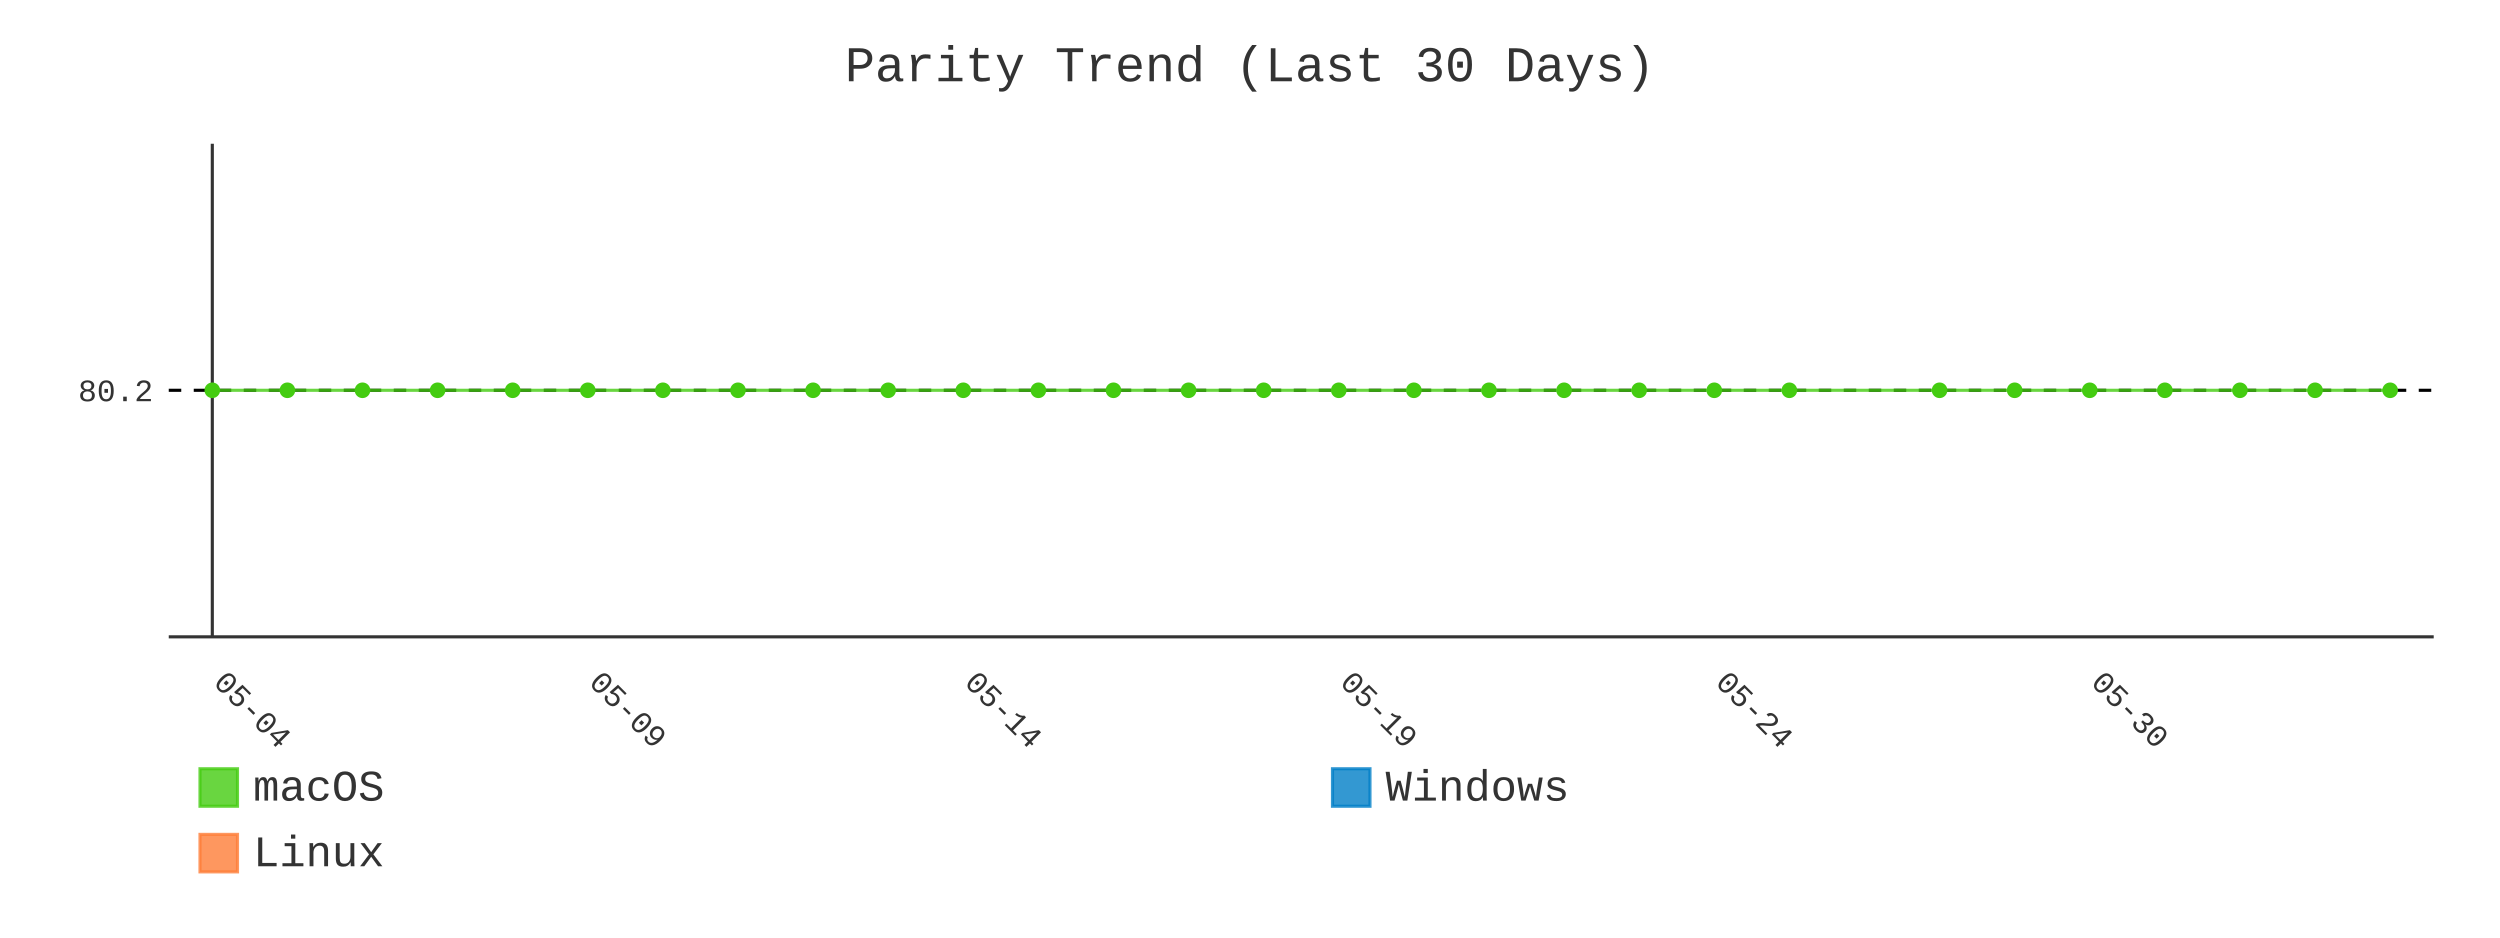
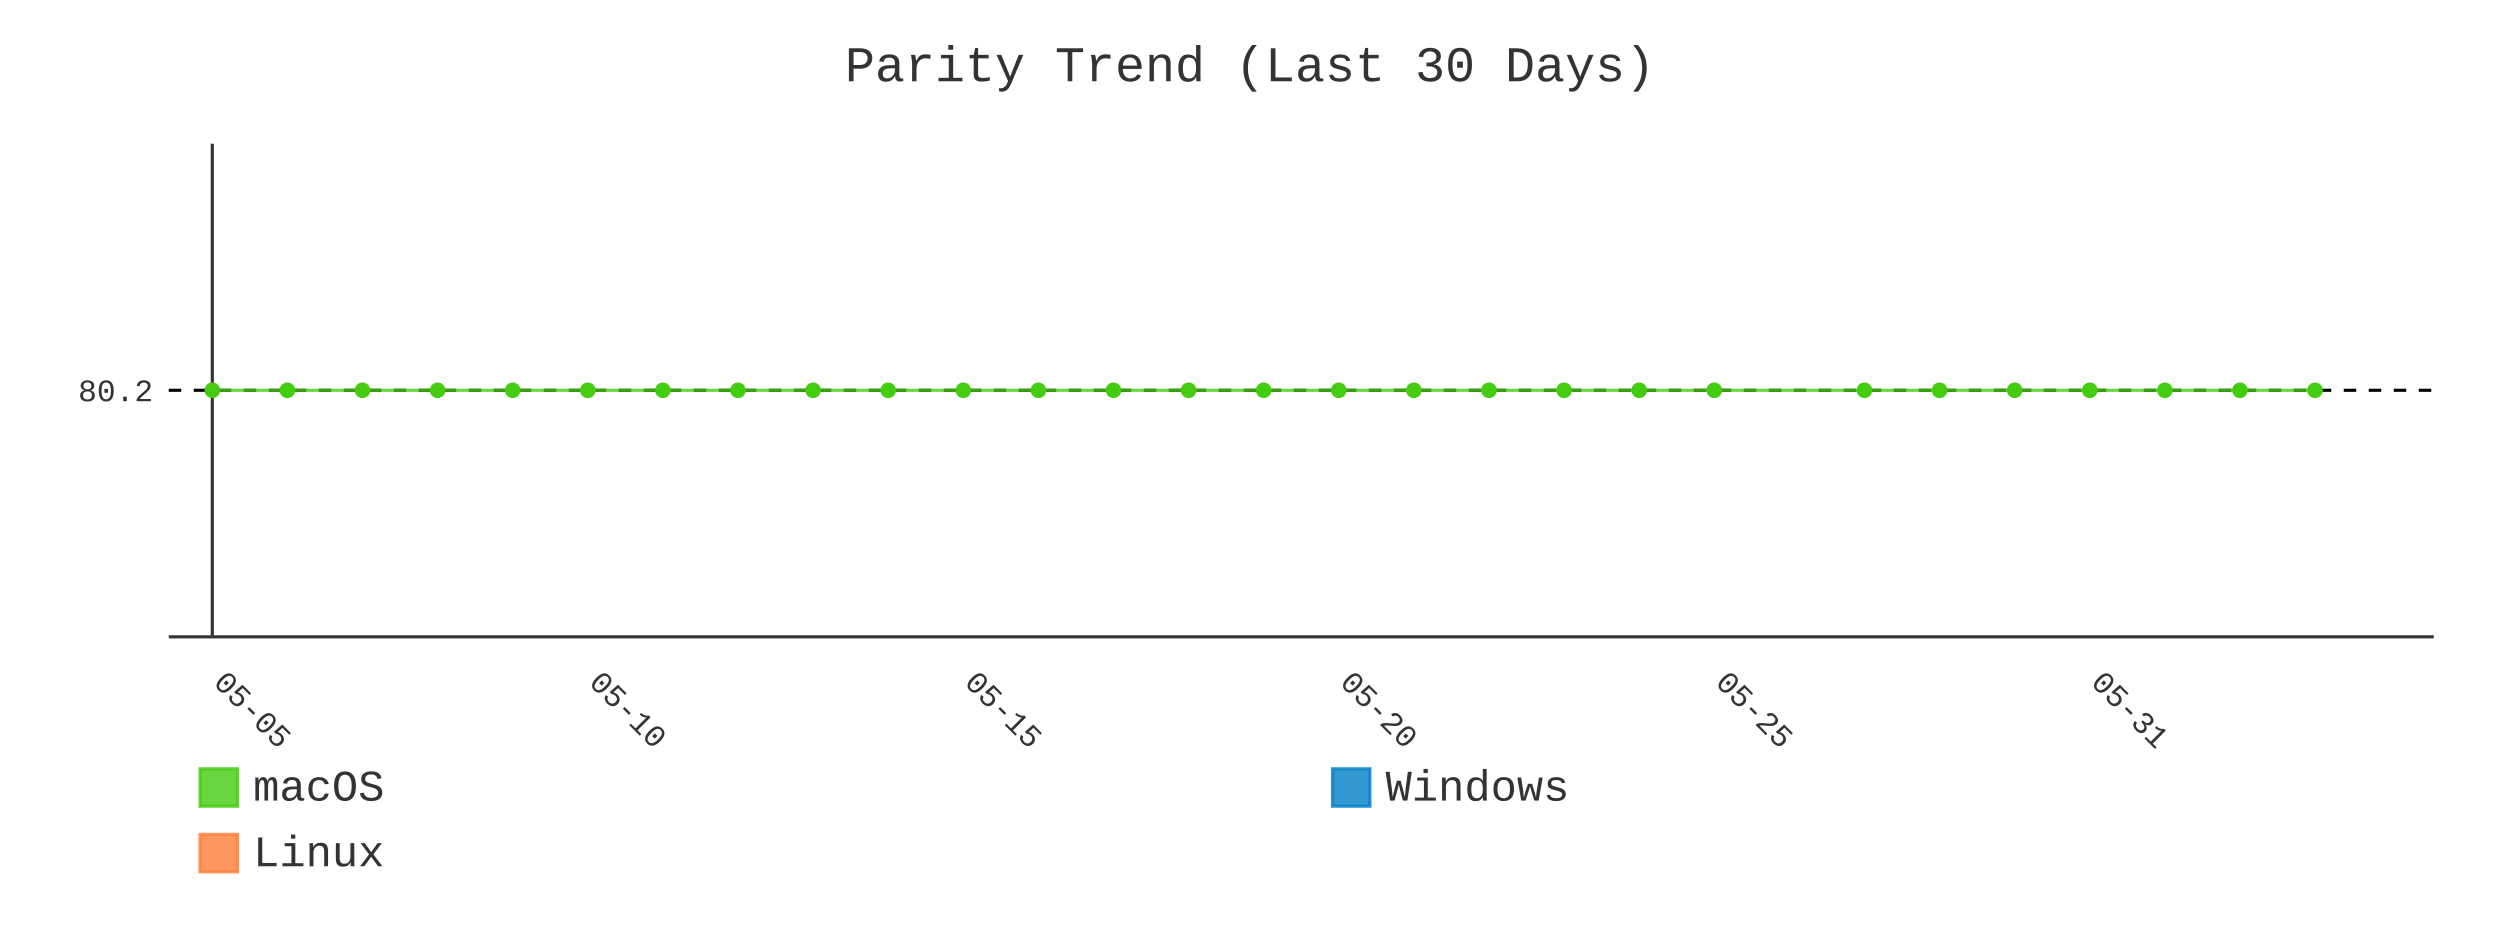
- <svg xmlns="http://www.w3.org/2000/svg" id="chart-16747a87-0990-490c-bb1d-c9a5ea6c3e59" class="pygal-chart" viewBox="0 0 800 300">
+ <svg xmlns="http://www.w3.org/2000/svg" id="chart-67af0612-ed3d-486b-95b9-d0cda4b0a4f5" class="pygal-chart" viewBox="0 0 800 300">
  <defs>
-     <style type="text/css">#chart-16747a87-0990-490c-bb1d-c9a5ea6c3e59{-webkit-user-select:none;-webkit-font-smoothing:antialiased;font-family:Consolas,"Liberation Mono",Menlo,Courier,monospace}#chart-16747a87-0990-490c-bb1d-c9a5ea6c3e59 .title{font-family:Consolas,"Liberation Mono",Menlo,Courier,monospace;font-size:16px}#chart-16747a87-0990-490c-bb1d-c9a5ea6c3e59 .legends .legend text{font-family:Consolas,"Liberation Mono",Menlo,Courier,monospace;font-size:14px}#chart-16747a87-0990-490c-bb1d-c9a5ea6c3e59 .axis text{font-family:Consolas,"Liberation Mono",Menlo,Courier,monospace;font-size:10px}#chart-16747a87-0990-490c-bb1d-c9a5ea6c3e59 .axis text.major{font-family:Consolas,"Liberation Mono",Menlo,Courier,monospace;font-size:10px}#chart-16747a87-0990-490c-bb1d-c9a5ea6c3e59 .text-overlay text.value{font-family:Consolas,"Liberation Mono",Menlo,Courier,monospace;font-size:16px}#chart-16747a87-0990-490c-bb1d-c9a5ea6c3e59 .text-overlay text.label{font-family:Consolas,"Liberation Mono",Menlo,Courier,monospace;font-size:10px}#chart-16747a87-0990-490c-bb1d-c9a5ea6c3e59 .tooltip{font-family:Consolas,"Liberation Mono",Menlo,Courier,monospace;font-size:14px}#chart-16747a87-0990-490c-bb1d-c9a5ea6c3e59 text.no_data{font-family:Consolas,"Liberation Mono",Menlo,Courier,monospace;font-size:64px}
- #chart-16747a87-0990-490c-bb1d-c9a5ea6c3e59{background-color:transparent}#chart-16747a87-0990-490c-bb1d-c9a5ea6c3e59 path,#chart-16747a87-0990-490c-bb1d-c9a5ea6c3e59 line,#chart-16747a87-0990-490c-bb1d-c9a5ea6c3e59 rect,#chart-16747a87-0990-490c-bb1d-c9a5ea6c3e59 circle{-webkit-transition:400ms;-moz-transition:400ms;transition:400ms}#chart-16747a87-0990-490c-bb1d-c9a5ea6c3e59 .graph &gt; .background{fill:transparent}#chart-16747a87-0990-490c-bb1d-c9a5ea6c3e59 .plot &gt; .background{fill:transparent}#chart-16747a87-0990-490c-bb1d-c9a5ea6c3e59 .graph{fill:#333}#chart-16747a87-0990-490c-bb1d-c9a5ea6c3e59 text.no_data{fill:#333}#chart-16747a87-0990-490c-bb1d-c9a5ea6c3e59 .title{fill:#333}#chart-16747a87-0990-490c-bb1d-c9a5ea6c3e59 .legends .legend text{fill:#333}#chart-16747a87-0990-490c-bb1d-c9a5ea6c3e59 .legends .legend:hover text{fill:#333}#chart-16747a87-0990-490c-bb1d-c9a5ea6c3e59 .axis .line{stroke:#333}#chart-16747a87-0990-490c-bb1d-c9a5ea6c3e59 .axis .guide.line{stroke:#666}#chart-16747a87-0990-490c-bb1d-c9a5ea6c3e59 .axis .major.line{stroke:#333}#chart-16747a87-0990-490c-bb1d-c9a5ea6c3e59 .axis text.major{fill:#333}#chart-16747a87-0990-490c-bb1d-c9a5ea6c3e59 .axis.y .guides:hover .guide.line,#chart-16747a87-0990-490c-bb1d-c9a5ea6c3e59 .line-graph .axis.x .guides:hover .guide.line,#chart-16747a87-0990-490c-bb1d-c9a5ea6c3e59 .stackedline-graph .axis.x .guides:hover .guide.line,#chart-16747a87-0990-490c-bb1d-c9a5ea6c3e59 .xy-graph .axis.x .guides:hover .guide.line{stroke:#333}#chart-16747a87-0990-490c-bb1d-c9a5ea6c3e59 .axis .guides:hover text{fill:#333}#chart-16747a87-0990-490c-bb1d-c9a5ea6c3e59 .reactive{fill-opacity:.8;stroke-opacity:.8;stroke-width:1}#chart-16747a87-0990-490c-bb1d-c9a5ea6c3e59 .ci{stroke:#333}#chart-16747a87-0990-490c-bb1d-c9a5ea6c3e59 .reactive.active,#chart-16747a87-0990-490c-bb1d-c9a5ea6c3e59 .active .reactive{fill-opacity:.9;stroke-opacity:.9;stroke-width:4}#chart-16747a87-0990-490c-bb1d-c9a5ea6c3e59 .ci .reactive.active{stroke-width:1.5}#chart-16747a87-0990-490c-bb1d-c9a5ea6c3e59 .series text{fill:#333}#chart-16747a87-0990-490c-bb1d-c9a5ea6c3e59 .tooltip rect{fill:transparent;stroke:#333;-webkit-transition:opacity 400ms;-moz-transition:opacity 400ms;transition:opacity 400ms}#chart-16747a87-0990-490c-bb1d-c9a5ea6c3e59 .tooltip .label{fill:#333}#chart-16747a87-0990-490c-bb1d-c9a5ea6c3e59 .tooltip .label{fill:#333}#chart-16747a87-0990-490c-bb1d-c9a5ea6c3e59 .tooltip .legend{font-size:.8em;fill:#666}#chart-16747a87-0990-490c-bb1d-c9a5ea6c3e59 .tooltip .x_label{font-size:.6em;fill:#333}#chart-16747a87-0990-490c-bb1d-c9a5ea6c3e59 .tooltip .xlink{font-size:.5em;text-decoration:underline}#chart-16747a87-0990-490c-bb1d-c9a5ea6c3e59 .tooltip .value{font-size:1.5em}#chart-16747a87-0990-490c-bb1d-c9a5ea6c3e59 .bound{font-size:.5em}#chart-16747a87-0990-490c-bb1d-c9a5ea6c3e59 .max-value{font-size:.75em;fill:#666}#chart-16747a87-0990-490c-bb1d-c9a5ea6c3e59 .map-element{fill:transparent;stroke:#666 !important}#chart-16747a87-0990-490c-bb1d-c9a5ea6c3e59 .map-element .reactive{fill-opacity:inherit;stroke-opacity:inherit}#chart-16747a87-0990-490c-bb1d-c9a5ea6c3e59 .color-0,#chart-16747a87-0990-490c-bb1d-c9a5ea6c3e59 .color-0 a:visited{stroke:#4c1;fill:#4c1}#chart-16747a87-0990-490c-bb1d-c9a5ea6c3e59 .color-1,#chart-16747a87-0990-490c-bb1d-c9a5ea6c3e59 .color-1 a:visited{stroke:#007ec6;fill:#007ec6}#chart-16747a87-0990-490c-bb1d-c9a5ea6c3e59 .color-2,#chart-16747a87-0990-490c-bb1d-c9a5ea6c3e59 .color-2 a:visited{stroke:#fe7d37;fill:#fe7d37}#chart-16747a87-0990-490c-bb1d-c9a5ea6c3e59 .text-overlay .color-0 text{fill:black}#chart-16747a87-0990-490c-bb1d-c9a5ea6c3e59 .text-overlay .color-1 text{fill:black}#chart-16747a87-0990-490c-bb1d-c9a5ea6c3e59 .text-overlay .color-2 text{fill:black}#chart-16747a87-0990-490c-bb1d-c9a5ea6c3e59 .series{stroke-width:2}#chart-16747a87-0990-490c-bb1d-c9a5ea6c3e59 .series.serie-0{stroke-width:2}#chart-16747a87-0990-490c-bb1d-c9a5ea6c3e59 .series.serie-1{stroke-width:2}#chart-16747a87-0990-490c-bb1d-c9a5ea6c3e59 .series.serie-2{stroke-width:2}
- #chart-16747a87-0990-490c-bb1d-c9a5ea6c3e59 text.no_data{text-anchor:middle}#chart-16747a87-0990-490c-bb1d-c9a5ea6c3e59 .guide.line{fill:none}#chart-16747a87-0990-490c-bb1d-c9a5ea6c3e59 .centered{text-anchor:middle}#chart-16747a87-0990-490c-bb1d-c9a5ea6c3e59 .title{text-anchor:middle}#chart-16747a87-0990-490c-bb1d-c9a5ea6c3e59 .legends .legend text{fill-opacity:1}#chart-16747a87-0990-490c-bb1d-c9a5ea6c3e59 .axis.x text{text-anchor:middle}#chart-16747a87-0990-490c-bb1d-c9a5ea6c3e59 .axis.x:not(.web) text[transform]{text-anchor:start}#chart-16747a87-0990-490c-bb1d-c9a5ea6c3e59 .axis.x:not(.web) text[transform].backwards{text-anchor:end}#chart-16747a87-0990-490c-bb1d-c9a5ea6c3e59 .axis.y text{text-anchor:end}#chart-16747a87-0990-490c-bb1d-c9a5ea6c3e59 .axis.y text[transform].backwards{text-anchor:start}#chart-16747a87-0990-490c-bb1d-c9a5ea6c3e59 .axis.y2 text{text-anchor:start}#chart-16747a87-0990-490c-bb1d-c9a5ea6c3e59 .axis.y2 text[transform].backwards{text-anchor:end}#chart-16747a87-0990-490c-bb1d-c9a5ea6c3e59 .axis .guide.line{stroke-dasharray:4,4;stroke:black}#chart-16747a87-0990-490c-bb1d-c9a5ea6c3e59 .axis .major.guide.line{stroke-dasharray:6,6;stroke:black}#chart-16747a87-0990-490c-bb1d-c9a5ea6c3e59 .horizontal .axis.y .guide.line,#chart-16747a87-0990-490c-bb1d-c9a5ea6c3e59 .horizontal .axis.y2 .guide.line,#chart-16747a87-0990-490c-bb1d-c9a5ea6c3e59 .vertical .axis.x .guide.line{opacity:0}#chart-16747a87-0990-490c-bb1d-c9a5ea6c3e59 .horizontal .axis.always_show .guide.line,#chart-16747a87-0990-490c-bb1d-c9a5ea6c3e59 .vertical .axis.always_show .guide.line{opacity:1 !important}#chart-16747a87-0990-490c-bb1d-c9a5ea6c3e59 .axis.y .guides:hover .guide.line,#chart-16747a87-0990-490c-bb1d-c9a5ea6c3e59 .axis.y2 .guides:hover .guide.line,#chart-16747a87-0990-490c-bb1d-c9a5ea6c3e59 .axis.x .guides:hover .guide.line{opacity:1}#chart-16747a87-0990-490c-bb1d-c9a5ea6c3e59 .axis .guides:hover text{opacity:1}#chart-16747a87-0990-490c-bb1d-c9a5ea6c3e59 .nofill{fill:none}#chart-16747a87-0990-490c-bb1d-c9a5ea6c3e59 .subtle-fill{fill-opacity:.2}#chart-16747a87-0990-490c-bb1d-c9a5ea6c3e59 .dot{stroke-width:1px;fill-opacity:1;stroke-opacity:1}#chart-16747a87-0990-490c-bb1d-c9a5ea6c3e59 .dot.active{stroke-width:5px}#chart-16747a87-0990-490c-bb1d-c9a5ea6c3e59 .dot.negative{fill:transparent}#chart-16747a87-0990-490c-bb1d-c9a5ea6c3e59 text,#chart-16747a87-0990-490c-bb1d-c9a5ea6c3e59 tspan{stroke:none !important}#chart-16747a87-0990-490c-bb1d-c9a5ea6c3e59 .series text.active{opacity:1}#chart-16747a87-0990-490c-bb1d-c9a5ea6c3e59 .tooltip rect{fill-opacity:.95;stroke-width:.5}#chart-16747a87-0990-490c-bb1d-c9a5ea6c3e59 .tooltip text{fill-opacity:1}#chart-16747a87-0990-490c-bb1d-c9a5ea6c3e59 .showable{visibility:hidden}#chart-16747a87-0990-490c-bb1d-c9a5ea6c3e59 .showable.shown{visibility:visible}#chart-16747a87-0990-490c-bb1d-c9a5ea6c3e59 .gauge-background{fill:rgba(229,229,229,1);stroke:none}#chart-16747a87-0990-490c-bb1d-c9a5ea6c3e59 .bg-lines{stroke:transparent;stroke-width:2px}</style>
+     <style type="text/css">#chart-67af0612-ed3d-486b-95b9-d0cda4b0a4f5{-webkit-user-select:none;-webkit-font-smoothing:antialiased;font-family:Consolas,"Liberation Mono",Menlo,Courier,monospace}#chart-67af0612-ed3d-486b-95b9-d0cda4b0a4f5 .title{font-family:Consolas,"Liberation Mono",Menlo,Courier,monospace;font-size:16px}#chart-67af0612-ed3d-486b-95b9-d0cda4b0a4f5 .legends .legend text{font-family:Consolas,"Liberation Mono",Menlo,Courier,monospace;font-size:14px}#chart-67af0612-ed3d-486b-95b9-d0cda4b0a4f5 .axis text{font-family:Consolas,"Liberation Mono",Menlo,Courier,monospace;font-size:10px}#chart-67af0612-ed3d-486b-95b9-d0cda4b0a4f5 .axis text.major{font-family:Consolas,"Liberation Mono",Menlo,Courier,monospace;font-size:10px}#chart-67af0612-ed3d-486b-95b9-d0cda4b0a4f5 .text-overlay text.value{font-family:Consolas,"Liberation Mono",Menlo,Courier,monospace;font-size:16px}#chart-67af0612-ed3d-486b-95b9-d0cda4b0a4f5 .text-overlay text.label{font-family:Consolas,"Liberation Mono",Menlo,Courier,monospace;font-size:10px}#chart-67af0612-ed3d-486b-95b9-d0cda4b0a4f5 .tooltip{font-family:Consolas,"Liberation Mono",Menlo,Courier,monospace;font-size:14px}#chart-67af0612-ed3d-486b-95b9-d0cda4b0a4f5 text.no_data{font-family:Consolas,"Liberation Mono",Menlo,Courier,monospace;font-size:64px}
+ #chart-67af0612-ed3d-486b-95b9-d0cda4b0a4f5{background-color:transparent}#chart-67af0612-ed3d-486b-95b9-d0cda4b0a4f5 path,#chart-67af0612-ed3d-486b-95b9-d0cda4b0a4f5 line,#chart-67af0612-ed3d-486b-95b9-d0cda4b0a4f5 rect,#chart-67af0612-ed3d-486b-95b9-d0cda4b0a4f5 circle{-webkit-transition:400ms;-moz-transition:400ms;transition:400ms}#chart-67af0612-ed3d-486b-95b9-d0cda4b0a4f5 .graph &gt; .background{fill:transparent}#chart-67af0612-ed3d-486b-95b9-d0cda4b0a4f5 .plot &gt; .background{fill:transparent}#chart-67af0612-ed3d-486b-95b9-d0cda4b0a4f5 .graph{fill:#333}#chart-67af0612-ed3d-486b-95b9-d0cda4b0a4f5 text.no_data{fill:#333}#chart-67af0612-ed3d-486b-95b9-d0cda4b0a4f5 .title{fill:#333}#chart-67af0612-ed3d-486b-95b9-d0cda4b0a4f5 .legends .legend text{fill:#333}#chart-67af0612-ed3d-486b-95b9-d0cda4b0a4f5 .legends .legend:hover text{fill:#333}#chart-67af0612-ed3d-486b-95b9-d0cda4b0a4f5 .axis .line{stroke:#333}#chart-67af0612-ed3d-486b-95b9-d0cda4b0a4f5 .axis .guide.line{stroke:#666}#chart-67af0612-ed3d-486b-95b9-d0cda4b0a4f5 .axis .major.line{stroke:#333}#chart-67af0612-ed3d-486b-95b9-d0cda4b0a4f5 .axis text.major{fill:#333}#chart-67af0612-ed3d-486b-95b9-d0cda4b0a4f5 .axis.y .guides:hover .guide.line,#chart-67af0612-ed3d-486b-95b9-d0cda4b0a4f5 .line-graph .axis.x .guides:hover .guide.line,#chart-67af0612-ed3d-486b-95b9-d0cda4b0a4f5 .stackedline-graph .axis.x .guides:hover .guide.line,#chart-67af0612-ed3d-486b-95b9-d0cda4b0a4f5 .xy-graph .axis.x .guides:hover .guide.line{stroke:#333}#chart-67af0612-ed3d-486b-95b9-d0cda4b0a4f5 .axis .guides:hover text{fill:#333}#chart-67af0612-ed3d-486b-95b9-d0cda4b0a4f5 .reactive{fill-opacity:.8;stroke-opacity:.8;stroke-width:1}#chart-67af0612-ed3d-486b-95b9-d0cda4b0a4f5 .ci{stroke:#333}#chart-67af0612-ed3d-486b-95b9-d0cda4b0a4f5 .reactive.active,#chart-67af0612-ed3d-486b-95b9-d0cda4b0a4f5 .active .reactive{fill-opacity:.9;stroke-opacity:.9;stroke-width:4}#chart-67af0612-ed3d-486b-95b9-d0cda4b0a4f5 .ci .reactive.active{stroke-width:1.5}#chart-67af0612-ed3d-486b-95b9-d0cda4b0a4f5 .series text{fill:#333}#chart-67af0612-ed3d-486b-95b9-d0cda4b0a4f5 .tooltip rect{fill:transparent;stroke:#333;-webkit-transition:opacity 400ms;-moz-transition:opacity 400ms;transition:opacity 400ms}#chart-67af0612-ed3d-486b-95b9-d0cda4b0a4f5 .tooltip .label{fill:#333}#chart-67af0612-ed3d-486b-95b9-d0cda4b0a4f5 .tooltip .label{fill:#333}#chart-67af0612-ed3d-486b-95b9-d0cda4b0a4f5 .tooltip .legend{font-size:.8em;fill:#666}#chart-67af0612-ed3d-486b-95b9-d0cda4b0a4f5 .tooltip .x_label{font-size:.6em;fill:#333}#chart-67af0612-ed3d-486b-95b9-d0cda4b0a4f5 .tooltip .xlink{font-size:.5em;text-decoration:underline}#chart-67af0612-ed3d-486b-95b9-d0cda4b0a4f5 .tooltip .value{font-size:1.5em}#chart-67af0612-ed3d-486b-95b9-d0cda4b0a4f5 .bound{font-size:.5em}#chart-67af0612-ed3d-486b-95b9-d0cda4b0a4f5 .max-value{font-size:.75em;fill:#666}#chart-67af0612-ed3d-486b-95b9-d0cda4b0a4f5 .map-element{fill:transparent;stroke:#666 !important}#chart-67af0612-ed3d-486b-95b9-d0cda4b0a4f5 .map-element .reactive{fill-opacity:inherit;stroke-opacity:inherit}#chart-67af0612-ed3d-486b-95b9-d0cda4b0a4f5 .color-0,#chart-67af0612-ed3d-486b-95b9-d0cda4b0a4f5 .color-0 a:visited{stroke:#4c1;fill:#4c1}#chart-67af0612-ed3d-486b-95b9-d0cda4b0a4f5 .color-1,#chart-67af0612-ed3d-486b-95b9-d0cda4b0a4f5 .color-1 a:visited{stroke:#007ec6;fill:#007ec6}#chart-67af0612-ed3d-486b-95b9-d0cda4b0a4f5 .color-2,#chart-67af0612-ed3d-486b-95b9-d0cda4b0a4f5 .color-2 a:visited{stroke:#fe7d37;fill:#fe7d37}#chart-67af0612-ed3d-486b-95b9-d0cda4b0a4f5 .text-overlay .color-0 text{fill:black}#chart-67af0612-ed3d-486b-95b9-d0cda4b0a4f5 .text-overlay .color-1 text{fill:black}#chart-67af0612-ed3d-486b-95b9-d0cda4b0a4f5 .text-overlay .color-2 text{fill:black}#chart-67af0612-ed3d-486b-95b9-d0cda4b0a4f5 .series{stroke-width:2}#chart-67af0612-ed3d-486b-95b9-d0cda4b0a4f5 .series.serie-0{stroke-width:2}#chart-67af0612-ed3d-486b-95b9-d0cda4b0a4f5 .series.serie-1{stroke-width:2}#chart-67af0612-ed3d-486b-95b9-d0cda4b0a4f5 .series.serie-2{stroke-width:2}
+ #chart-67af0612-ed3d-486b-95b9-d0cda4b0a4f5 text.no_data{text-anchor:middle}#chart-67af0612-ed3d-486b-95b9-d0cda4b0a4f5 .guide.line{fill:none}#chart-67af0612-ed3d-486b-95b9-d0cda4b0a4f5 .centered{text-anchor:middle}#chart-67af0612-ed3d-486b-95b9-d0cda4b0a4f5 .title{text-anchor:middle}#chart-67af0612-ed3d-486b-95b9-d0cda4b0a4f5 .legends .legend text{fill-opacity:1}#chart-67af0612-ed3d-486b-95b9-d0cda4b0a4f5 .axis.x text{text-anchor:middle}#chart-67af0612-ed3d-486b-95b9-d0cda4b0a4f5 .axis.x:not(.web) text[transform]{text-anchor:start}#chart-67af0612-ed3d-486b-95b9-d0cda4b0a4f5 .axis.x:not(.web) text[transform].backwards{text-anchor:end}#chart-67af0612-ed3d-486b-95b9-d0cda4b0a4f5 .axis.y text{text-anchor:end}#chart-67af0612-ed3d-486b-95b9-d0cda4b0a4f5 .axis.y text[transform].backwards{text-anchor:start}#chart-67af0612-ed3d-486b-95b9-d0cda4b0a4f5 .axis.y2 text{text-anchor:start}#chart-67af0612-ed3d-486b-95b9-d0cda4b0a4f5 .axis.y2 text[transform].backwards{text-anchor:end}#chart-67af0612-ed3d-486b-95b9-d0cda4b0a4f5 .axis .guide.line{stroke-dasharray:4,4;stroke:black}#chart-67af0612-ed3d-486b-95b9-d0cda4b0a4f5 .axis .major.guide.line{stroke-dasharray:6,6;stroke:black}#chart-67af0612-ed3d-486b-95b9-d0cda4b0a4f5 .horizontal .axis.y .guide.line,#chart-67af0612-ed3d-486b-95b9-d0cda4b0a4f5 .horizontal .axis.y2 .guide.line,#chart-67af0612-ed3d-486b-95b9-d0cda4b0a4f5 .vertical .axis.x .guide.line{opacity:0}#chart-67af0612-ed3d-486b-95b9-d0cda4b0a4f5 .horizontal .axis.always_show .guide.line,#chart-67af0612-ed3d-486b-95b9-d0cda4b0a4f5 .vertical .axis.always_show .guide.line{opacity:1 !important}#chart-67af0612-ed3d-486b-95b9-d0cda4b0a4f5 .axis.y .guides:hover .guide.line,#chart-67af0612-ed3d-486b-95b9-d0cda4b0a4f5 .axis.y2 .guides:hover .guide.line,#chart-67af0612-ed3d-486b-95b9-d0cda4b0a4f5 .axis.x .guides:hover .guide.line{opacity:1}#chart-67af0612-ed3d-486b-95b9-d0cda4b0a4f5 .axis .guides:hover text{opacity:1}#chart-67af0612-ed3d-486b-95b9-d0cda4b0a4f5 .nofill{fill:none}#chart-67af0612-ed3d-486b-95b9-d0cda4b0a4f5 .subtle-fill{fill-opacity:.2}#chart-67af0612-ed3d-486b-95b9-d0cda4b0a4f5 .dot{stroke-width:1px;fill-opacity:1;stroke-opacity:1}#chart-67af0612-ed3d-486b-95b9-d0cda4b0a4f5 .dot.active{stroke-width:5px}#chart-67af0612-ed3d-486b-95b9-d0cda4b0a4f5 .dot.negative{fill:transparent}#chart-67af0612-ed3d-486b-95b9-d0cda4b0a4f5 text,#chart-67af0612-ed3d-486b-95b9-d0cda4b0a4f5 tspan{stroke:none !important}#chart-67af0612-ed3d-486b-95b9-d0cda4b0a4f5 .series text.active{opacity:1}#chart-67af0612-ed3d-486b-95b9-d0cda4b0a4f5 .tooltip rect{fill-opacity:.95;stroke-width:.5}#chart-67af0612-ed3d-486b-95b9-d0cda4b0a4f5 .tooltip text{fill-opacity:1}#chart-67af0612-ed3d-486b-95b9-d0cda4b0a4f5 .showable{visibility:hidden}#chart-67af0612-ed3d-486b-95b9-d0cda4b0a4f5 .showable.shown{visibility:visible}#chart-67af0612-ed3d-486b-95b9-d0cda4b0a4f5 .gauge-background{fill:rgba(229,229,229,1);stroke:none}#chart-67af0612-ed3d-486b-95b9-d0cda4b0a4f5 .bg-lines{stroke:transparent;stroke-width:2px}</style>
  </defs>
  <g class="graph line-graph vertical">
    <rect x="0" y="0" width="800" height="300" class="background" />
    <g transform="translate(54, 46)" class="plot">
      <rect x="0" y="0" width="724.787" height="157.787" class="background" />
      <g class="axis y always_show">
        <path d="M0 157.787 h724.787" class="line" />
        <g class="guides">
          <path d="M0 78.893 h724.787" class="guide line" />
          <text x="-5" y="82.393" class="">80.2</text>
        </g>
      </g>
      <g class="axis x">
        <g class="guides">
          <path d="M13.938 0 v157.787" class="major line" />
-           <text x="13.938" y="172.787" class="major" transform="rotate(45 13.93821 172.7868)">05-04</text>
+           <text x="13.938" y="172.787" class="major" transform="rotate(45 13.93821 172.7868)">05-05</text>
        </g>
        <g class="guides">
          <path d="M134.095 0 v157.787" class="major guide line" />
-           <text x="134.095" y="172.787" class="major" transform="rotate(45 134.0952 172.7868)">05-09</text>
+           <text x="134.095" y="172.787" class="major" transform="rotate(45 134.0952 172.7868)">05-10</text>
        </g>
        <g class="guides">
          <path d="M254.252 0 v157.787" class="major guide line" />
-           <text x="254.252" y="172.787" class="major" transform="rotate(45 254.2521 172.7868)">05-14</text>
+           <text x="254.252" y="172.787" class="major" transform="rotate(45 254.2521 172.7868)">05-15</text>
        </g>
        <g class="guides">
          <path d="M374.409 0 v157.787" class="major guide line" />
-           <text x="374.409" y="172.787" class="major" transform="rotate(45 374.4091 172.7868)">05-19</text>
+           <text x="374.409" y="172.787" class="major" transform="rotate(45 374.4091 172.7868)">05-20</text>
        </g>
        <g class="guides">
          <path d="M494.566 0 v157.787" class="major guide line" />
-           <text x="494.566" y="172.787" class="major" transform="rotate(45 494.5661 172.7868)">05-24</text>
+           <text x="494.566" y="172.787" class="major" transform="rotate(45 494.5661 172.7868)">05-25</text>
        </g>
        <g class="guides">
          <path d="M614.723 0 v157.787" class="major guide line" />
-           <text x="614.723" y="172.787" class="major" transform="rotate(45 614.723 172.7868)">05-30</text>
+           <text x="614.723" y="172.787" class="major" transform="rotate(45 614.723 172.7868)">05-31</text>
        </g>
      </g>
      <g class="series serie-0 color-0">
-         <path d="M13.938 78.893 L37.97 78.893 62.001 78.893 86.032 78.893 110.064 78.893 134.095 78.893 158.127 78.893 182.158 78.893 206.189 78.893 230.221 78.893 254.252 78.893 278.284 78.893 302.315 78.893 326.346 78.893 350.378 78.893 374.409 78.893 398.44 78.893 422.472 78.893 446.503 78.893 470.535 78.893 494.566 78.893 518.597 78.893 566.66 78.893 590.692 78.893 614.723 78.893 638.754 78.893 662.786 78.893 686.817 78.893 710.849 78.893" class="line reactive nofill" />
+         <path d="M13.938 78.893 L37.97 78.893 62.001 78.893 86.032 78.893 110.064 78.893 134.095 78.893 158.127 78.893 182.158 78.893 206.189 78.893 230.221 78.893 254.252 78.893 278.284 78.893 302.315 78.893 326.346 78.893 350.378 78.893 374.409 78.893 398.44 78.893 422.472 78.893 446.503 78.893 470.535 78.893 494.566 78.893 542.629 78.893 566.66 78.893 590.692 78.893 614.723 78.893 638.754 78.893 662.786 78.893 686.817 78.893" class="line reactive nofill" />
      </g>
      <g class="series serie-1 color-1" />
      <g class="series serie-2 color-2" />
    </g>
    <g class="titles">
      <text x="400.0" y="26" class="title plot_title">Parity Trend (Last 30 Days)</text>
    </g>
    <g transform="translate(54, 46)" class="plot overlay">
      <g class="series serie-0 color-0">
        <g class="dots">
          <circle cx="13.938" cy="78.893" r="2" class="dot reactive tooltip-trigger" />
        </g>
        <g class="dots">
          <circle cx="37.97" cy="78.893" r="2" class="dot reactive tooltip-trigger" />
        </g>
        <g class="dots">
          <circle cx="62.001" cy="78.893" r="2" class="dot reactive tooltip-trigger" />
        </g>
        <g class="dots">
          <circle cx="86.032" cy="78.893" r="2" class="dot reactive tooltip-trigger" />
        </g>
        <g class="dots">
          <circle cx="110.064" cy="78.893" r="2" class="dot reactive tooltip-trigger" />
        </g>
        <g class="dots">
          <circle cx="134.095" cy="78.893" r="2" class="dot reactive tooltip-trigger" />
        </g>
        <g class="dots">
          <circle cx="158.127" cy="78.893" r="2" class="dot reactive tooltip-trigger" />
        </g>
        <g class="dots">
          <circle cx="182.158" cy="78.893" r="2" class="dot reactive tooltip-trigger" />
        </g>
        <g class="dots">
          <circle cx="206.189" cy="78.893" r="2" class="dot reactive tooltip-trigger" />
        </g>
        <g class="dots">
          <circle cx="230.221" cy="78.893" r="2" class="dot reactive tooltip-trigger" />
        </g>
        <g class="dots">
          <circle cx="254.252" cy="78.893" r="2" class="dot reactive tooltip-trigger" />
        </g>
        <g class="dots">
          <circle cx="278.284" cy="78.893" r="2" class="dot reactive tooltip-trigger" />
        </g>
        <g class="dots">
          <circle cx="302.315" cy="78.893" r="2" class="dot reactive tooltip-trigger" />
        </g>
        <g class="dots">
          <circle cx="326.346" cy="78.893" r="2" class="dot reactive tooltip-trigger" />
        </g>
        <g class="dots">
          <circle cx="350.378" cy="78.893" r="2" class="dot reactive tooltip-trigger" />
        </g>
        <g class="dots">
          <circle cx="374.409" cy="78.893" r="2" class="dot reactive tooltip-trigger" />
        </g>
        <g class="dots">
          <circle cx="398.44" cy="78.893" r="2" class="dot reactive tooltip-trigger" />
        </g>
        <g class="dots">
          <circle cx="422.472" cy="78.893" r="2" class="dot reactive tooltip-trigger" />
        </g>
        <g class="dots">
          <circle cx="446.503" cy="78.893" r="2" class="dot reactive tooltip-trigger" />
        </g>
        <g class="dots">
          <circle cx="470.535" cy="78.893" r="2" class="dot reactive tooltip-trigger" />
        </g>
        <g class="dots">
          <circle cx="494.566" cy="78.893" r="2" class="dot reactive tooltip-trigger" />
        </g>
        <g class="dots">
-           <circle cx="518.597" cy="78.893" r="2" class="dot reactive tooltip-trigger" />
+           <circle cx="542.629" cy="78.893" r="2" class="dot reactive tooltip-trigger" />
        </g>
        <g class="dots">
          <circle cx="566.66" cy="78.893" r="2" class="dot reactive tooltip-trigger" />
        </g>
        <g class="dots">
          <circle cx="590.692" cy="78.893" r="2" class="dot reactive tooltip-trigger" />
        </g>
        <g class="dots">
          <circle cx="614.723" cy="78.893" r="2" class="dot reactive tooltip-trigger" />
        </g>
        <g class="dots">
          <circle cx="638.754" cy="78.893" r="2" class="dot reactive tooltip-trigger" />
        </g>
        <g class="dots">
          <circle cx="662.786" cy="78.893" r="2" class="dot reactive tooltip-trigger" />
        </g>
        <g class="dots">
          <circle cx="686.817" cy="78.893" r="2" class="dot reactive tooltip-trigger" />
-         </g>
-         <g class="dots">
-           <circle cx="710.849" cy="78.893" r="2" class="dot reactive tooltip-trigger" />
        </g>
      </g>
      <g class="series serie-1 color-1" />
      <g class="series serie-2 color-2" />
    </g>
    <g transform="translate(54, 46)" class="plot text-overlay">
      <g class="series serie-0 color-0" />
      <g class="series serie-1 color-1" />
      <g class="series serie-2 color-2" />
    </g>
    <g transform="translate(54, 46)" class="plot tooltip-overlay">
      <g transform="translate(0 0)" style="opacity: 0" class="tooltip">
        <rect rx="0" ry="0" width="0" height="0" class="tooltip-box" />
        <g class="text" />
      </g>
    </g>
    <g transform="translate(64, 245)" class="legends">
      <g id="activate-serie-0" class="legend reactive activate-serie">
        <rect x="0.0" y="1.0" width="12" height="12" class="color-0 reactive" />
        <text x="17.0" y="11.2">macOS</text>
      </g>
      <g id="activate-serie-1" class="legend reactive activate-serie">
        <rect x="362.393" y="1.0" width="12" height="12" class="color-1 reactive" />
        <text x="379.393" y="11.2">Windows</text>
      </g>
      <g id="activate-serie-2" class="legend reactive activate-serie">
        <rect x="0.0" y="22.0" width="12" height="12" class="color-2 reactive" />
        <text x="17.0" y="32.2">Linux</text>
      </g>
    </g>
  </g>
</svg>
